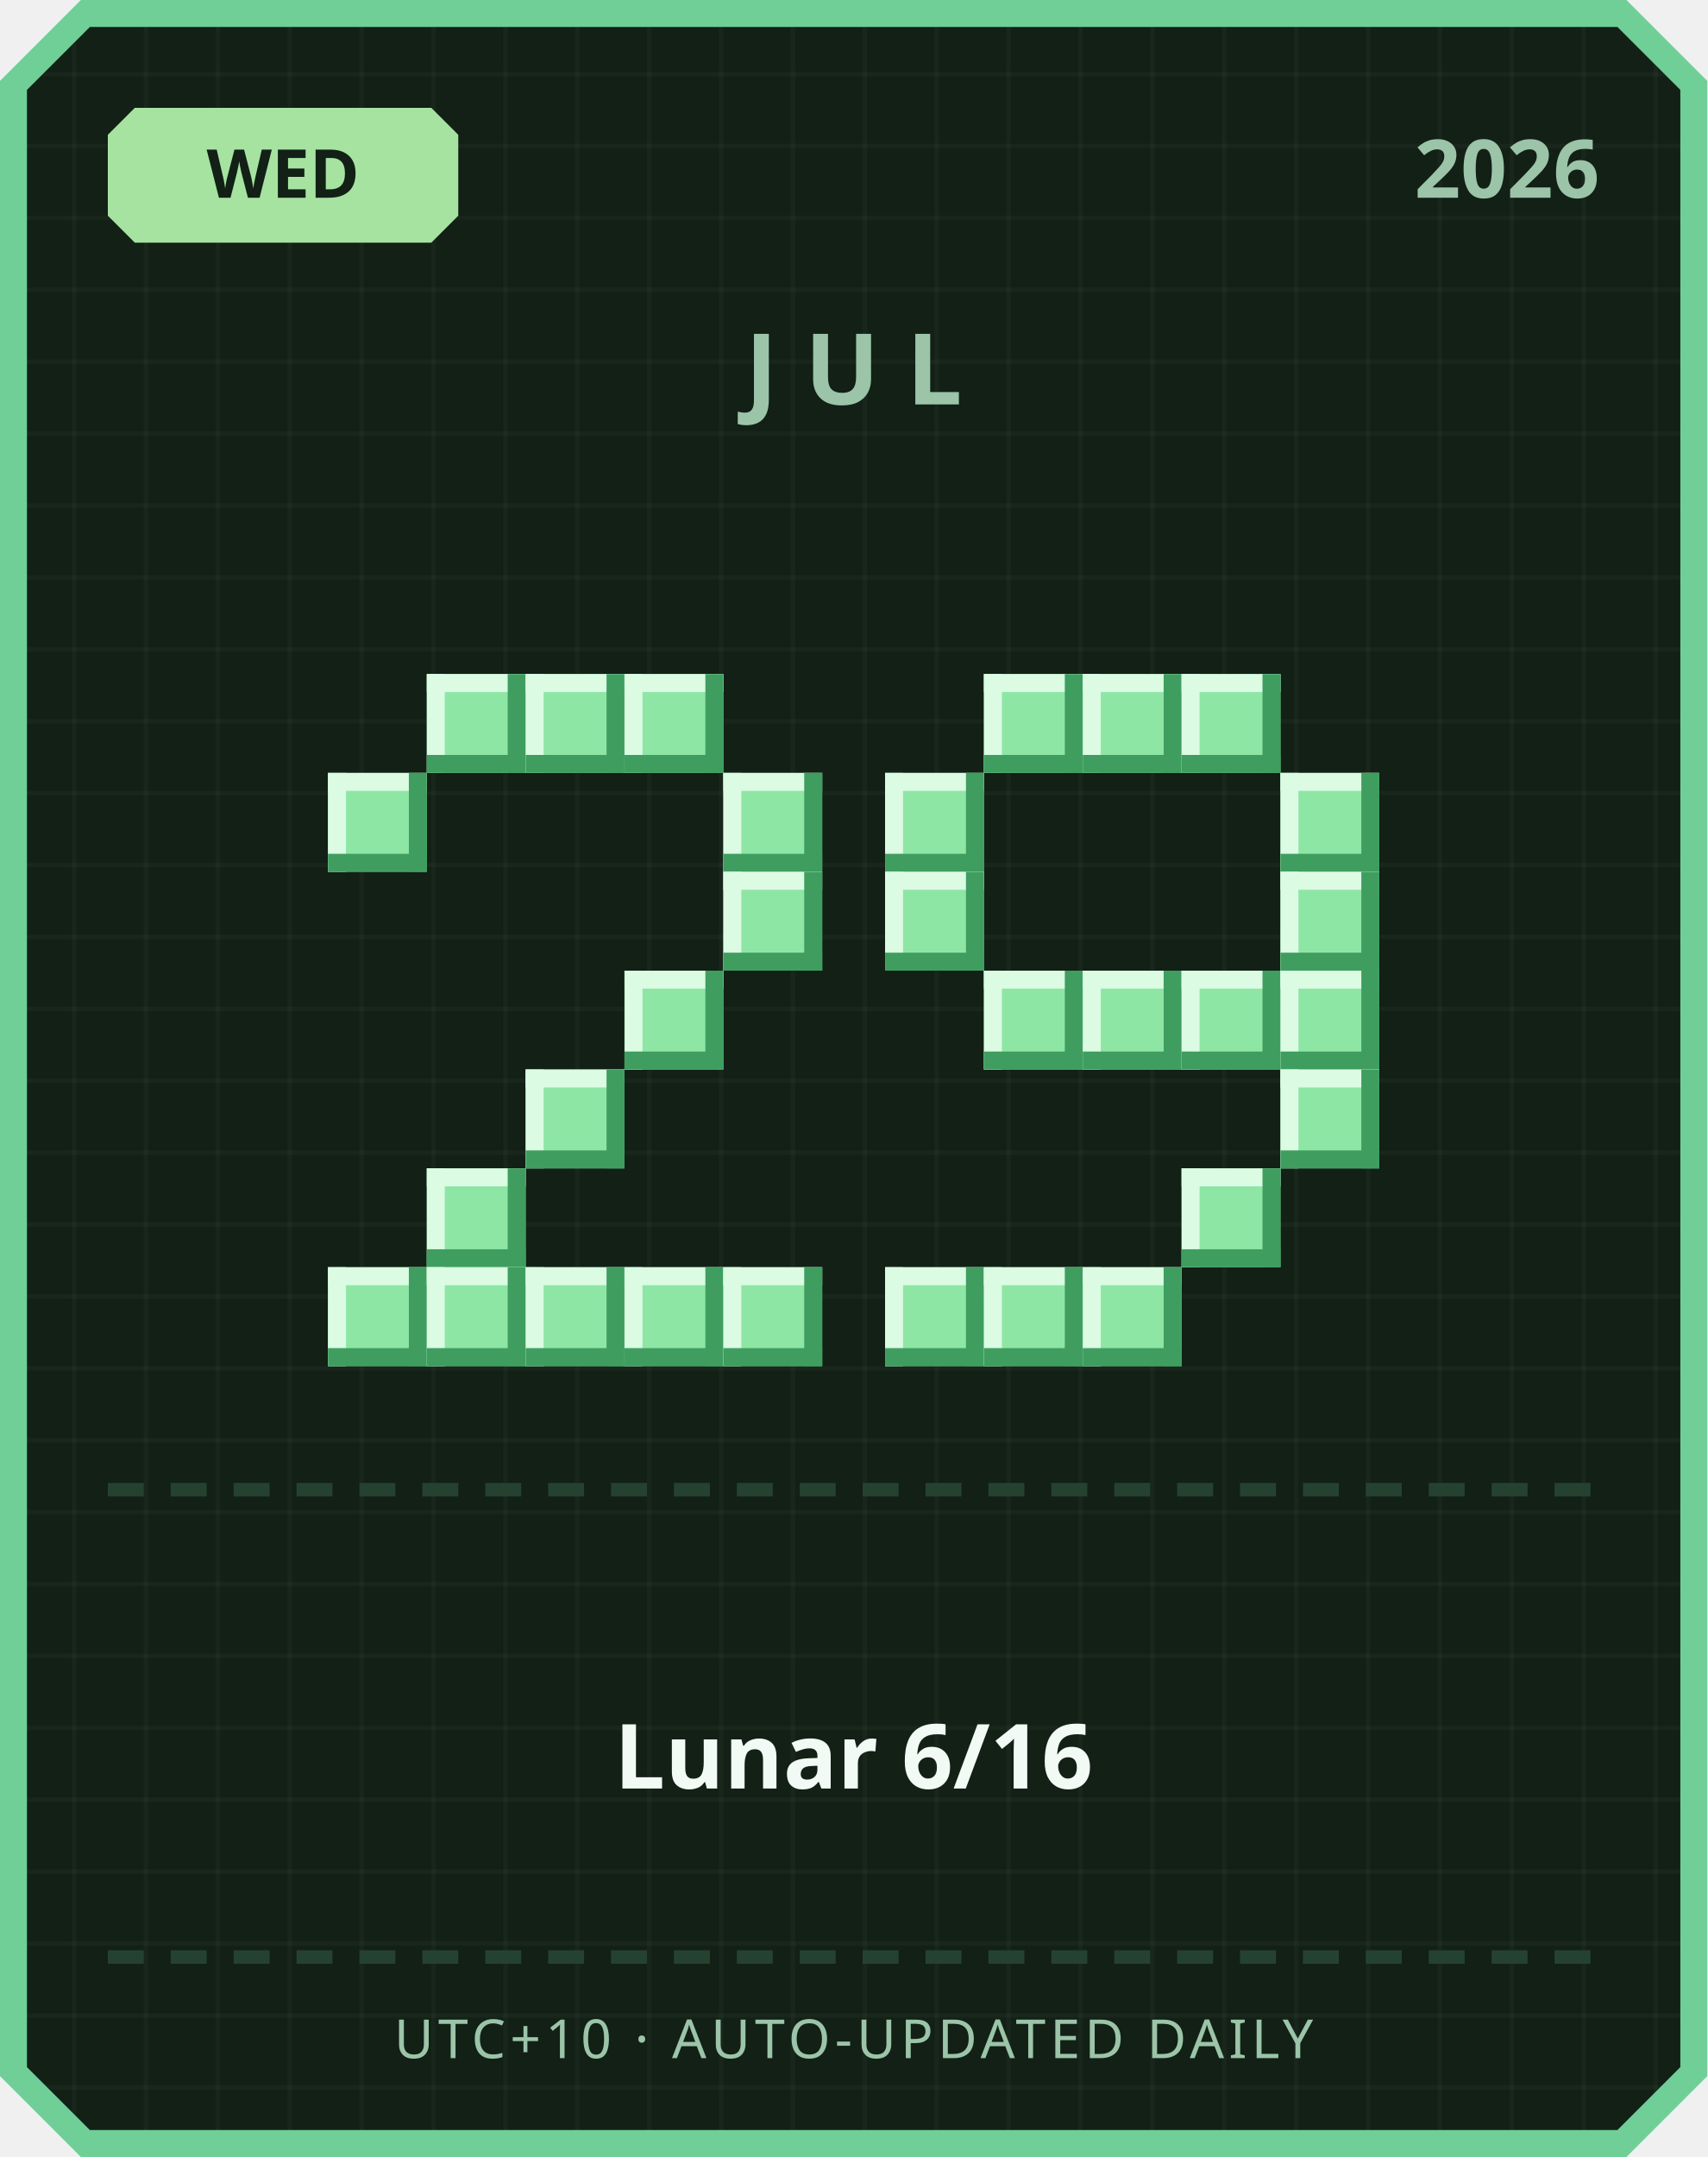
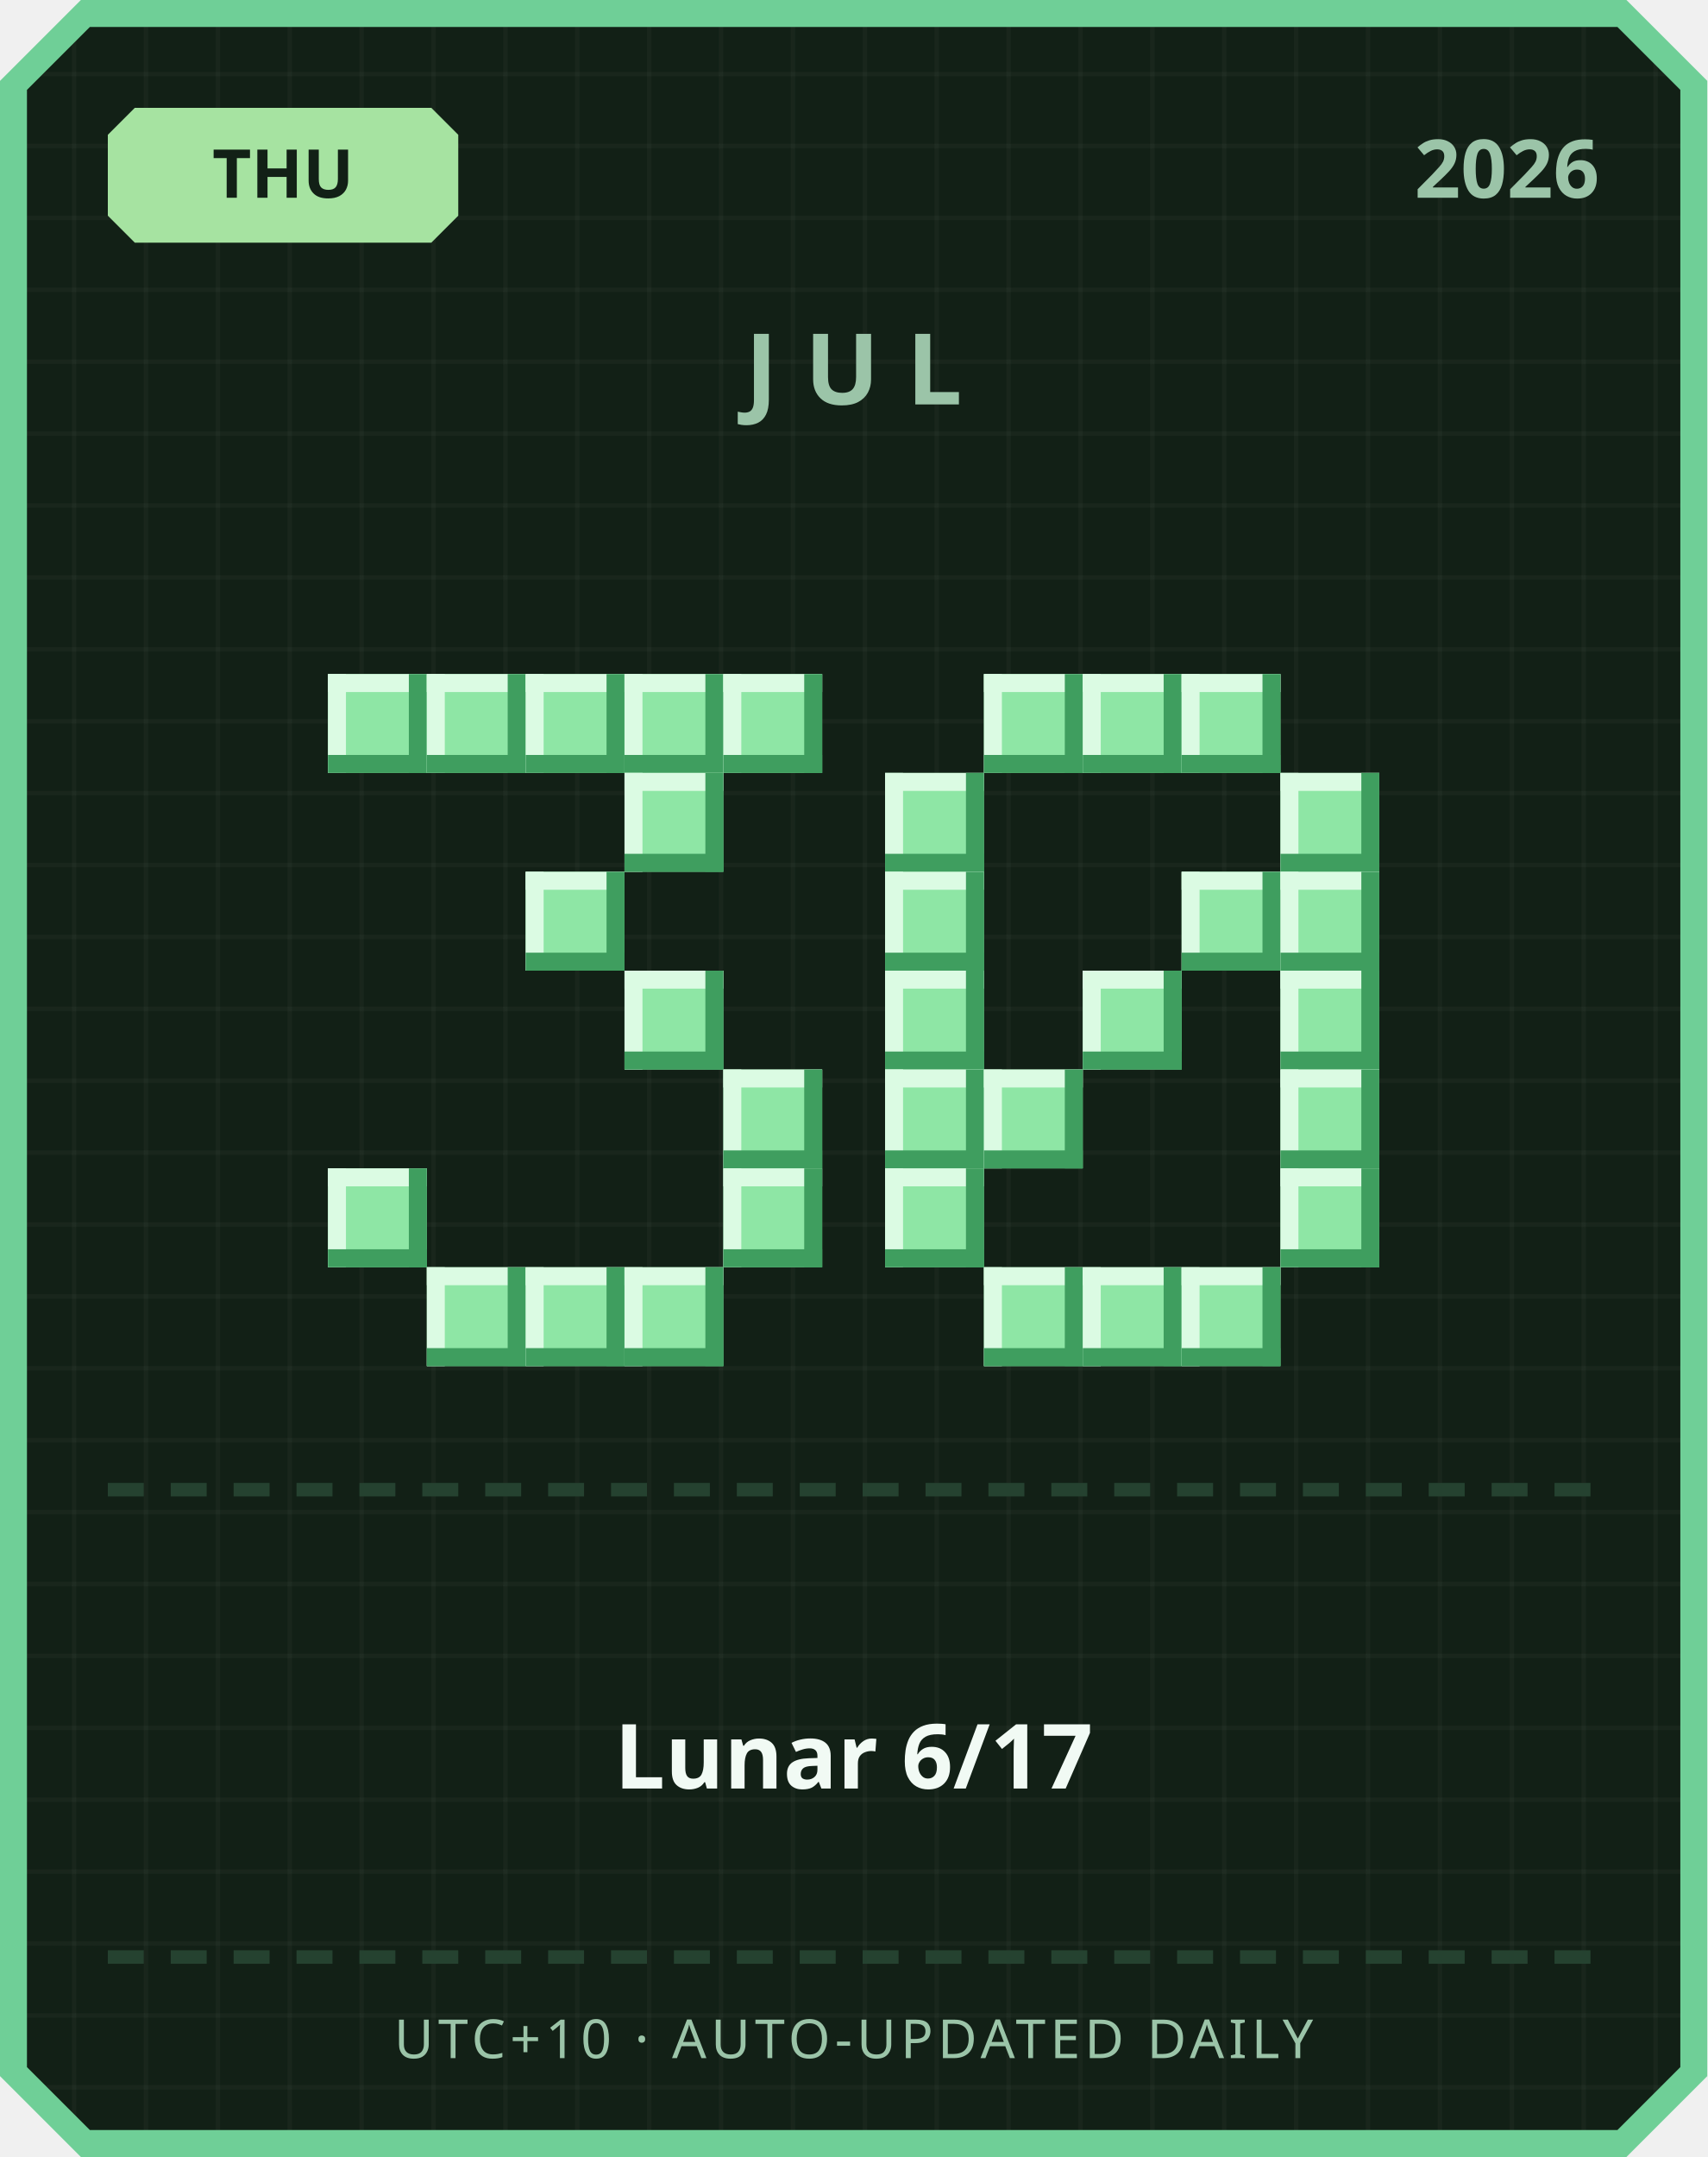
<svg xmlns="http://www.w3.org/2000/svg" width="380" height="480" viewBox="0 0 380 480">
  <defs>
    <pattern id="grid" width="16" height="16" patternUnits="userSpaceOnUse">
      <rect width="16" height="16" fill="#122016" />
      <rect width="1" height="16" fill="#ffffff" opacity="0.03" />
      <rect width="16" height="1" fill="#ffffff" opacity="0.03" />
    </pattern>
  </defs>
  <path d="M 18,0 L 362,0 L 380,18 L 380,462 L 362,480 L 18,480 L 0,462 L 0,18 Z" fill="#6fcf97" />
  <path d="M 20,6 L 360,6 L 374,20 L 374,460 L 360,474 L 20,474 L 6,460 L 6,20 Z" fill="url(#grid)" />
  <path d="M 30,24 L 96,24 L 102,30 L 102,48 L 96,54 L 30,54 L 24,48 L 24,30 Z" fill="#a6e3a1" />
-   <text x="63" y="44" text-anchor="middle" font-family="'Segoe UI', sans-serif" font-size="15" font-weight="700" fill="#122016">WED</text>
+   <text x="63" y="44" text-anchor="middle" font-family="'Segoe UI', sans-serif" font-size="15" font-weight="700" fill="#122016">THU</text>
  <text x="356" y="44" text-anchor="end" font-family="'Segoe UI', sans-serif" font-size="18" font-weight="700" fill="#9bc4a8">2026</text>
  <text x="190" y="90" text-anchor="middle" font-family="'Segoe UI', sans-serif" font-size="22" font-weight="700" letter-spacing="6" fill="#9bc4a8">JUL</text>
+   <rect x="73" y="150" width="22" height="22" fill="#8ee6a5" />
+   <rect x="73" y="150" width="22" height="4" fill="#dbfbe3" />
+   <rect x="73" y="150" width="4" height="22" fill="#dbfbe3" />
+   <rect x="73" y="168" width="22" height="4" fill="#3f9e5f" />
+   <rect x="91" y="150" width="4" height="22" fill="#3f9e5f" />
  <rect x="95" y="150" width="22" height="22" fill="#8ee6a5" />
  <rect x="95" y="150" width="22" height="4" fill="#dbfbe3" />
  <rect x="95" y="150" width="4" height="22" fill="#dbfbe3" />
  <rect x="95" y="168" width="22" height="4" fill="#3f9e5f" />
  <rect x="113" y="150" width="4" height="22" fill="#3f9e5f" />
  <rect x="117" y="150" width="22" height="22" fill="#8ee6a5" />
  <rect x="117" y="150" width="22" height="4" fill="#dbfbe3" />
  <rect x="117" y="150" width="4" height="22" fill="#dbfbe3" />
  <rect x="117" y="168" width="22" height="4" fill="#3f9e5f" />
  <rect x="135" y="150" width="4" height="22" fill="#3f9e5f" />
  <rect x="139" y="150" width="22" height="22" fill="#8ee6a5" />
  <rect x="139" y="150" width="22" height="4" fill="#dbfbe3" />
  <rect x="139" y="150" width="4" height="22" fill="#dbfbe3" />
  <rect x="139" y="168" width="22" height="4" fill="#3f9e5f" />
  <rect x="157" y="150" width="4" height="22" fill="#3f9e5f" />
-   <rect x="73" y="172" width="22" height="22" fill="#8ee6a5" />
-   <rect x="73" y="172" width="22" height="4" fill="#dbfbe3" />
-   <rect x="73" y="172" width="4" height="22" fill="#dbfbe3" />
-   <rect x="73" y="190" width="22" height="4" fill="#3f9e5f" />
-   <rect x="91" y="172" width="4" height="22" fill="#3f9e5f" />
-   <rect x="161" y="172" width="22" height="22" fill="#8ee6a5" />
-   <rect x="161" y="172" width="22" height="4" fill="#dbfbe3" />
-   <rect x="161" y="172" width="4" height="22" fill="#dbfbe3" />
-   <rect x="161" y="190" width="22" height="4" fill="#3f9e5f" />
-   <rect x="179" y="172" width="4" height="22" fill="#3f9e5f" />
-   <rect x="161" y="194" width="22" height="22" fill="#8ee6a5" />
-   <rect x="161" y="194" width="22" height="4" fill="#dbfbe3" />
-   <rect x="161" y="194" width="4" height="22" fill="#dbfbe3" />
-   <rect x="161" y="212" width="22" height="4" fill="#3f9e5f" />
-   <rect x="179" y="194" width="4" height="22" fill="#3f9e5f" />
+   <rect x="161" y="150" width="22" height="22" fill="#8ee6a5" />
+   <rect x="161" y="150" width="22" height="4" fill="#dbfbe3" />
+   <rect x="161" y="150" width="4" height="22" fill="#dbfbe3" />
+   <rect x="161" y="168" width="22" height="4" fill="#3f9e5f" />
+   <rect x="179" y="150" width="4" height="22" fill="#3f9e5f" />
+   <rect x="139" y="172" width="22" height="22" fill="#8ee6a5" />
+   <rect x="139" y="172" width="22" height="4" fill="#dbfbe3" />
+   <rect x="139" y="172" width="4" height="22" fill="#dbfbe3" />
+   <rect x="139" y="190" width="22" height="4" fill="#3f9e5f" />
+   <rect x="157" y="172" width="4" height="22" fill="#3f9e5f" />
+   <rect x="117" y="194" width="22" height="22" fill="#8ee6a5" />
+   <rect x="117" y="194" width="22" height="4" fill="#dbfbe3" />
+   <rect x="117" y="194" width="4" height="22" fill="#dbfbe3" />
+   <rect x="117" y="212" width="22" height="4" fill="#3f9e5f" />
+   <rect x="135" y="194" width="4" height="22" fill="#3f9e5f" />
  <rect x="139" y="216" width="22" height="22" fill="#8ee6a5" />
  <rect x="139" y="216" width="22" height="4" fill="#dbfbe3" />
  <rect x="139" y="216" width="4" height="22" fill="#dbfbe3" />
  <rect x="139" y="234" width="22" height="4" fill="#3f9e5f" />
  <rect x="157" y="216" width="4" height="22" fill="#3f9e5f" />
-   <rect x="117" y="238" width="22" height="22" fill="#8ee6a5" />
-   <rect x="117" y="238" width="22" height="4" fill="#dbfbe3" />
-   <rect x="117" y="238" width="4" height="22" fill="#dbfbe3" />
-   <rect x="117" y="256" width="22" height="4" fill="#3f9e5f" />
-   <rect x="135" y="238" width="4" height="22" fill="#3f9e5f" />
-   <rect x="95" y="260" width="22" height="22" fill="#8ee6a5" />
-   <rect x="95" y="260" width="22" height="4" fill="#dbfbe3" />
-   <rect x="95" y="260" width="4" height="22" fill="#dbfbe3" />
-   <rect x="95" y="278" width="22" height="4" fill="#3f9e5f" />
-   <rect x="113" y="260" width="4" height="22" fill="#3f9e5f" />
-   <rect x="73" y="282" width="22" height="22" fill="#8ee6a5" />
-   <rect x="73" y="282" width="22" height="4" fill="#dbfbe3" />
-   <rect x="73" y="282" width="4" height="22" fill="#dbfbe3" />
-   <rect x="73" y="300" width="22" height="4" fill="#3f9e5f" />
-   <rect x="91" y="282" width="4" height="22" fill="#3f9e5f" />
+   <rect x="161" y="238" width="22" height="22" fill="#8ee6a5" />
+   <rect x="161" y="238" width="22" height="4" fill="#dbfbe3" />
+   <rect x="161" y="238" width="4" height="22" fill="#dbfbe3" />
+   <rect x="161" y="256" width="22" height="4" fill="#3f9e5f" />
+   <rect x="179" y="238" width="4" height="22" fill="#3f9e5f" />
+   <rect x="73" y="260" width="22" height="22" fill="#8ee6a5" />
+   <rect x="73" y="260" width="22" height="4" fill="#dbfbe3" />
+   <rect x="73" y="260" width="4" height="22" fill="#dbfbe3" />
+   <rect x="73" y="278" width="22" height="4" fill="#3f9e5f" />
+   <rect x="91" y="260" width="4" height="22" fill="#3f9e5f" />
+   <rect x="161" y="260" width="22" height="22" fill="#8ee6a5" />
+   <rect x="161" y="260" width="22" height="4" fill="#dbfbe3" />
+   <rect x="161" y="260" width="4" height="22" fill="#dbfbe3" />
+   <rect x="161" y="278" width="22" height="4" fill="#3f9e5f" />
+   <rect x="179" y="260" width="4" height="22" fill="#3f9e5f" />
  <rect x="95" y="282" width="22" height="22" fill="#8ee6a5" />
  <rect x="95" y="282" width="22" height="4" fill="#dbfbe3" />
  <rect x="95" y="282" width="4" height="22" fill="#dbfbe3" />
  <rect x="95" y="300" width="22" height="4" fill="#3f9e5f" />
  <rect x="113" y="282" width="4" height="22" fill="#3f9e5f" />
  <rect x="117" y="282" width="22" height="22" fill="#8ee6a5" />
  <rect x="117" y="282" width="22" height="4" fill="#dbfbe3" />
  <rect x="117" y="282" width="4" height="22" fill="#dbfbe3" />
  <rect x="117" y="300" width="22" height="4" fill="#3f9e5f" />
  <rect x="135" y="282" width="4" height="22" fill="#3f9e5f" />
  <rect x="139" y="282" width="22" height="22" fill="#8ee6a5" />
  <rect x="139" y="282" width="22" height="4" fill="#dbfbe3" />
  <rect x="139" y="282" width="4" height="22" fill="#dbfbe3" />
  <rect x="139" y="300" width="22" height="4" fill="#3f9e5f" />
  <rect x="157" y="282" width="4" height="22" fill="#3f9e5f" />
-   <rect x="161" y="282" width="22" height="22" fill="#8ee6a5" />
-   <rect x="161" y="282" width="22" height="4" fill="#dbfbe3" />
-   <rect x="161" y="282" width="4" height="22" fill="#dbfbe3" />
-   <rect x="161" y="300" width="22" height="4" fill="#3f9e5f" />
-   <rect x="179" y="282" width="4" height="22" fill="#3f9e5f" />
  <rect x="219" y="150" width="22" height="22" fill="#8ee6a5" />
  <rect x="219" y="150" width="22" height="4" fill="#dbfbe3" />
  <rect x="219" y="150" width="4" height="22" fill="#dbfbe3" />
  <rect x="219" y="168" width="22" height="4" fill="#3f9e5f" />
  <rect x="237" y="150" width="4" height="22" fill="#3f9e5f" />
  <rect x="241" y="150" width="22" height="22" fill="#8ee6a5" />
  <rect x="241" y="150" width="22" height="4" fill="#dbfbe3" />
  <rect x="241" y="150" width="4" height="22" fill="#dbfbe3" />
  <rect x="241" y="168" width="22" height="4" fill="#3f9e5f" />
  <rect x="259" y="150" width="4" height="22" fill="#3f9e5f" />
  <rect x="263" y="150" width="22" height="22" fill="#8ee6a5" />
  <rect x="263" y="150" width="22" height="4" fill="#dbfbe3" />
  <rect x="263" y="150" width="4" height="22" fill="#dbfbe3" />
  <rect x="263" y="168" width="22" height="4" fill="#3f9e5f" />
  <rect x="281" y="150" width="4" height="22" fill="#3f9e5f" />
  <rect x="197" y="172" width="22" height="22" fill="#8ee6a5" />
  <rect x="197" y="172" width="22" height="4" fill="#dbfbe3" />
  <rect x="197" y="172" width="4" height="22" fill="#dbfbe3" />
  <rect x="197" y="190" width="22" height="4" fill="#3f9e5f" />
  <rect x="215" y="172" width="4" height="22" fill="#3f9e5f" />
  <rect x="285" y="172" width="22" height="22" fill="#8ee6a5" />
  <rect x="285" y="172" width="22" height="4" fill="#dbfbe3" />
  <rect x="285" y="172" width="4" height="22" fill="#dbfbe3" />
  <rect x="285" y="190" width="22" height="4" fill="#3f9e5f" />
  <rect x="303" y="172" width="4" height="22" fill="#3f9e5f" />
  <rect x="197" y="194" width="22" height="22" fill="#8ee6a5" />
  <rect x="197" y="194" width="22" height="4" fill="#dbfbe3" />
  <rect x="197" y="194" width="4" height="22" fill="#dbfbe3" />
  <rect x="197" y="212" width="22" height="4" fill="#3f9e5f" />
  <rect x="215" y="194" width="4" height="22" fill="#3f9e5f" />
+   <rect x="263" y="194" width="22" height="22" fill="#8ee6a5" />
+   <rect x="263" y="194" width="22" height="4" fill="#dbfbe3" />
+   <rect x="263" y="194" width="4" height="22" fill="#dbfbe3" />
+   <rect x="263" y="212" width="22" height="4" fill="#3f9e5f" />
+   <rect x="281" y="194" width="4" height="22" fill="#3f9e5f" />
  <rect x="285" y="194" width="22" height="22" fill="#8ee6a5" />
  <rect x="285" y="194" width="22" height="4" fill="#dbfbe3" />
  <rect x="285" y="194" width="4" height="22" fill="#dbfbe3" />
  <rect x="285" y="212" width="22" height="4" fill="#3f9e5f" />
  <rect x="303" y="194" width="4" height="22" fill="#3f9e5f" />
-   <rect x="219" y="216" width="22" height="22" fill="#8ee6a5" />
-   <rect x="219" y="216" width="22" height="4" fill="#dbfbe3" />
-   <rect x="219" y="216" width="4" height="22" fill="#dbfbe3" />
-   <rect x="219" y="234" width="22" height="4" fill="#3f9e5f" />
-   <rect x="237" y="216" width="4" height="22" fill="#3f9e5f" />
+   <rect x="197" y="216" width="22" height="22" fill="#8ee6a5" />
+   <rect x="197" y="216" width="22" height="4" fill="#dbfbe3" />
+   <rect x="197" y="216" width="4" height="22" fill="#dbfbe3" />
+   <rect x="197" y="234" width="22" height="4" fill="#3f9e5f" />
+   <rect x="215" y="216" width="4" height="22" fill="#3f9e5f" />
  <rect x="241" y="216" width="22" height="22" fill="#8ee6a5" />
  <rect x="241" y="216" width="22" height="4" fill="#dbfbe3" />
  <rect x="241" y="216" width="4" height="22" fill="#dbfbe3" />
  <rect x="241" y="234" width="22" height="4" fill="#3f9e5f" />
  <rect x="259" y="216" width="4" height="22" fill="#3f9e5f" />
-   <rect x="263" y="216" width="22" height="22" fill="#8ee6a5" />
-   <rect x="263" y="216" width="22" height="4" fill="#dbfbe3" />
-   <rect x="263" y="216" width="4" height="22" fill="#dbfbe3" />
-   <rect x="263" y="234" width="22" height="4" fill="#3f9e5f" />
-   <rect x="281" y="216" width="4" height="22" fill="#3f9e5f" />
  <rect x="285" y="216" width="22" height="22" fill="#8ee6a5" />
  <rect x="285" y="216" width="22" height="4" fill="#dbfbe3" />
  <rect x="285" y="216" width="4" height="22" fill="#dbfbe3" />
  <rect x="285" y="234" width="22" height="4" fill="#3f9e5f" />
  <rect x="303" y="216" width="4" height="22" fill="#3f9e5f" />
+   <rect x="197" y="238" width="22" height="22" fill="#8ee6a5" />
+   <rect x="197" y="238" width="22" height="4" fill="#dbfbe3" />
+   <rect x="197" y="238" width="4" height="22" fill="#dbfbe3" />
+   <rect x="197" y="256" width="22" height="4" fill="#3f9e5f" />
+   <rect x="215" y="238" width="4" height="22" fill="#3f9e5f" />
+   <rect x="219" y="238" width="22" height="22" fill="#8ee6a5" />
+   <rect x="219" y="238" width="22" height="4" fill="#dbfbe3" />
+   <rect x="219" y="238" width="4" height="22" fill="#dbfbe3" />
+   <rect x="219" y="256" width="22" height="4" fill="#3f9e5f" />
+   <rect x="237" y="238" width="4" height="22" fill="#3f9e5f" />
  <rect x="285" y="238" width="22" height="22" fill="#8ee6a5" />
  <rect x="285" y="238" width="22" height="4" fill="#dbfbe3" />
  <rect x="285" y="238" width="4" height="22" fill="#dbfbe3" />
  <rect x="285" y="256" width="22" height="4" fill="#3f9e5f" />
  <rect x="303" y="238" width="4" height="22" fill="#3f9e5f" />
-   <rect x="263" y="260" width="22" height="22" fill="#8ee6a5" />
-   <rect x="263" y="260" width="22" height="4" fill="#dbfbe3" />
-   <rect x="263" y="260" width="4" height="22" fill="#dbfbe3" />
-   <rect x="263" y="278" width="22" height="4" fill="#3f9e5f" />
-   <rect x="281" y="260" width="4" height="22" fill="#3f9e5f" />
-   <rect x="197" y="282" width="22" height="22" fill="#8ee6a5" />
-   <rect x="197" y="282" width="22" height="4" fill="#dbfbe3" />
-   <rect x="197" y="282" width="4" height="22" fill="#dbfbe3" />
-   <rect x="197" y="300" width="22" height="4" fill="#3f9e5f" />
-   <rect x="215" y="282" width="4" height="22" fill="#3f9e5f" />
+   <rect x="197" y="260" width="22" height="22" fill="#8ee6a5" />
+   <rect x="197" y="260" width="22" height="4" fill="#dbfbe3" />
+   <rect x="197" y="260" width="4" height="22" fill="#dbfbe3" />
+   <rect x="197" y="278" width="22" height="4" fill="#3f9e5f" />
+   <rect x="215" y="260" width="4" height="22" fill="#3f9e5f" />
+   <rect x="285" y="260" width="22" height="22" fill="#8ee6a5" />
+   <rect x="285" y="260" width="22" height="4" fill="#dbfbe3" />
+   <rect x="285" y="260" width="4" height="22" fill="#dbfbe3" />
+   <rect x="285" y="278" width="22" height="4" fill="#3f9e5f" />
+   <rect x="303" y="260" width="4" height="22" fill="#3f9e5f" />
  <rect x="219" y="282" width="22" height="22" fill="#8ee6a5" />
  <rect x="219" y="282" width="22" height="4" fill="#dbfbe3" />
  <rect x="219" y="282" width="4" height="22" fill="#dbfbe3" />
  <rect x="219" y="300" width="22" height="4" fill="#3f9e5f" />
  <rect x="237" y="282" width="4" height="22" fill="#3f9e5f" />
  <rect x="241" y="282" width="22" height="22" fill="#8ee6a5" />
  <rect x="241" y="282" width="22" height="4" fill="#dbfbe3" />
  <rect x="241" y="282" width="4" height="22" fill="#dbfbe3" />
  <rect x="241" y="300" width="22" height="4" fill="#3f9e5f" />
  <rect x="259" y="282" width="4" height="22" fill="#3f9e5f" />
+   <rect x="263" y="282" width="22" height="22" fill="#8ee6a5" />
+   <rect x="263" y="282" width="22" height="4" fill="#dbfbe3" />
+   <rect x="263" y="282" width="4" height="22" fill="#dbfbe3" />
+   <rect x="263" y="300" width="22" height="4" fill="#3f9e5f" />
+   <rect x="281" y="282" width="4" height="22" fill="#3f9e5f" />
  <rect x="24" y="330" width="8" height="3" fill="#254230" />
  <rect x="38" y="330" width="8" height="3" fill="#254230" />
  <rect x="52" y="330" width="8" height="3" fill="#254230" />
  <rect x="66" y="330" width="8" height="3" fill="#254230" />
  <rect x="80" y="330" width="8" height="3" fill="#254230" />
  <rect x="94" y="330" width="8" height="3" fill="#254230" />
  <rect x="108" y="330" width="8" height="3" fill="#254230" />
  <rect x="122" y="330" width="8" height="3" fill="#254230" />
  <rect x="136" y="330" width="8" height="3" fill="#254230" />
  <rect x="150" y="330" width="8" height="3" fill="#254230" />
  <rect x="164" y="330" width="8" height="3" fill="#254230" />
  <rect x="178" y="330" width="8" height="3" fill="#254230" />
  <rect x="192" y="330" width="8" height="3" fill="#254230" />
  <rect x="206" y="330" width="8" height="3" fill="#254230" />
  <rect x="220" y="330" width="8" height="3" fill="#254230" />
  <rect x="234" y="330" width="8" height="3" fill="#254230" />
  <rect x="248" y="330" width="8" height="3" fill="#254230" />
  <rect x="262" y="330" width="8" height="3" fill="#254230" />
  <rect x="276" y="330" width="8" height="3" fill="#254230" />
  <rect x="290" y="330" width="8" height="3" fill="#254230" />
  <rect x="304" y="330" width="8" height="3" fill="#254230" />
  <rect x="318" y="330" width="8" height="3" fill="#254230" />
  <rect x="332" y="330" width="8" height="3" fill="#254230" />
  <rect x="346" y="330" width="8" height="3" fill="#254230" />
-   <text x="190" y="398" text-anchor="middle" font-family="'Segoe UI', 'Microsoft JhengHei', sans-serif" font-size="20" font-weight="700" fill="#f1faf4">Lunar 6/16</text>
+   <text x="190" y="398" text-anchor="middle" font-family="'Segoe UI', 'Microsoft JhengHei', sans-serif" font-size="20" font-weight="700" fill="#f1faf4">Lunar 6/17</text>
  <rect x="24" y="434" width="8" height="3" fill="#254230" />
  <rect x="38" y="434" width="8" height="3" fill="#254230" />
  <rect x="52" y="434" width="8" height="3" fill="#254230" />
  <rect x="66" y="434" width="8" height="3" fill="#254230" />
  <rect x="80" y="434" width="8" height="3" fill="#254230" />
  <rect x="94" y="434" width="8" height="3" fill="#254230" />
  <rect x="108" y="434" width="8" height="3" fill="#254230" />
  <rect x="122" y="434" width="8" height="3" fill="#254230" />
  <rect x="136" y="434" width="8" height="3" fill="#254230" />
  <rect x="150" y="434" width="8" height="3" fill="#254230" />
  <rect x="164" y="434" width="8" height="3" fill="#254230" />
  <rect x="178" y="434" width="8" height="3" fill="#254230" />
  <rect x="192" y="434" width="8" height="3" fill="#254230" />
  <rect x="206" y="434" width="8" height="3" fill="#254230" />
  <rect x="220" y="434" width="8" height="3" fill="#254230" />
  <rect x="234" y="434" width="8" height="3" fill="#254230" />
  <rect x="248" y="434" width="8" height="3" fill="#254230" />
  <rect x="262" y="434" width="8" height="3" fill="#254230" />
  <rect x="276" y="434" width="8" height="3" fill="#254230" />
  <rect x="290" y="434" width="8" height="3" fill="#254230" />
  <rect x="304" y="434" width="8" height="3" fill="#254230" />
  <rect x="318" y="434" width="8" height="3" fill="#254230" />
  <rect x="332" y="434" width="8" height="3" fill="#254230" />
  <rect x="346" y="434" width="8" height="3" fill="#254230" />
  <text x="190" y="458" text-anchor="middle" font-family="'Segoe UI', sans-serif" font-size="12" letter-spacing="1" fill="#9bc4a8">UTC+10 · AUTO-UPDATED DAILY</text>
</svg>
